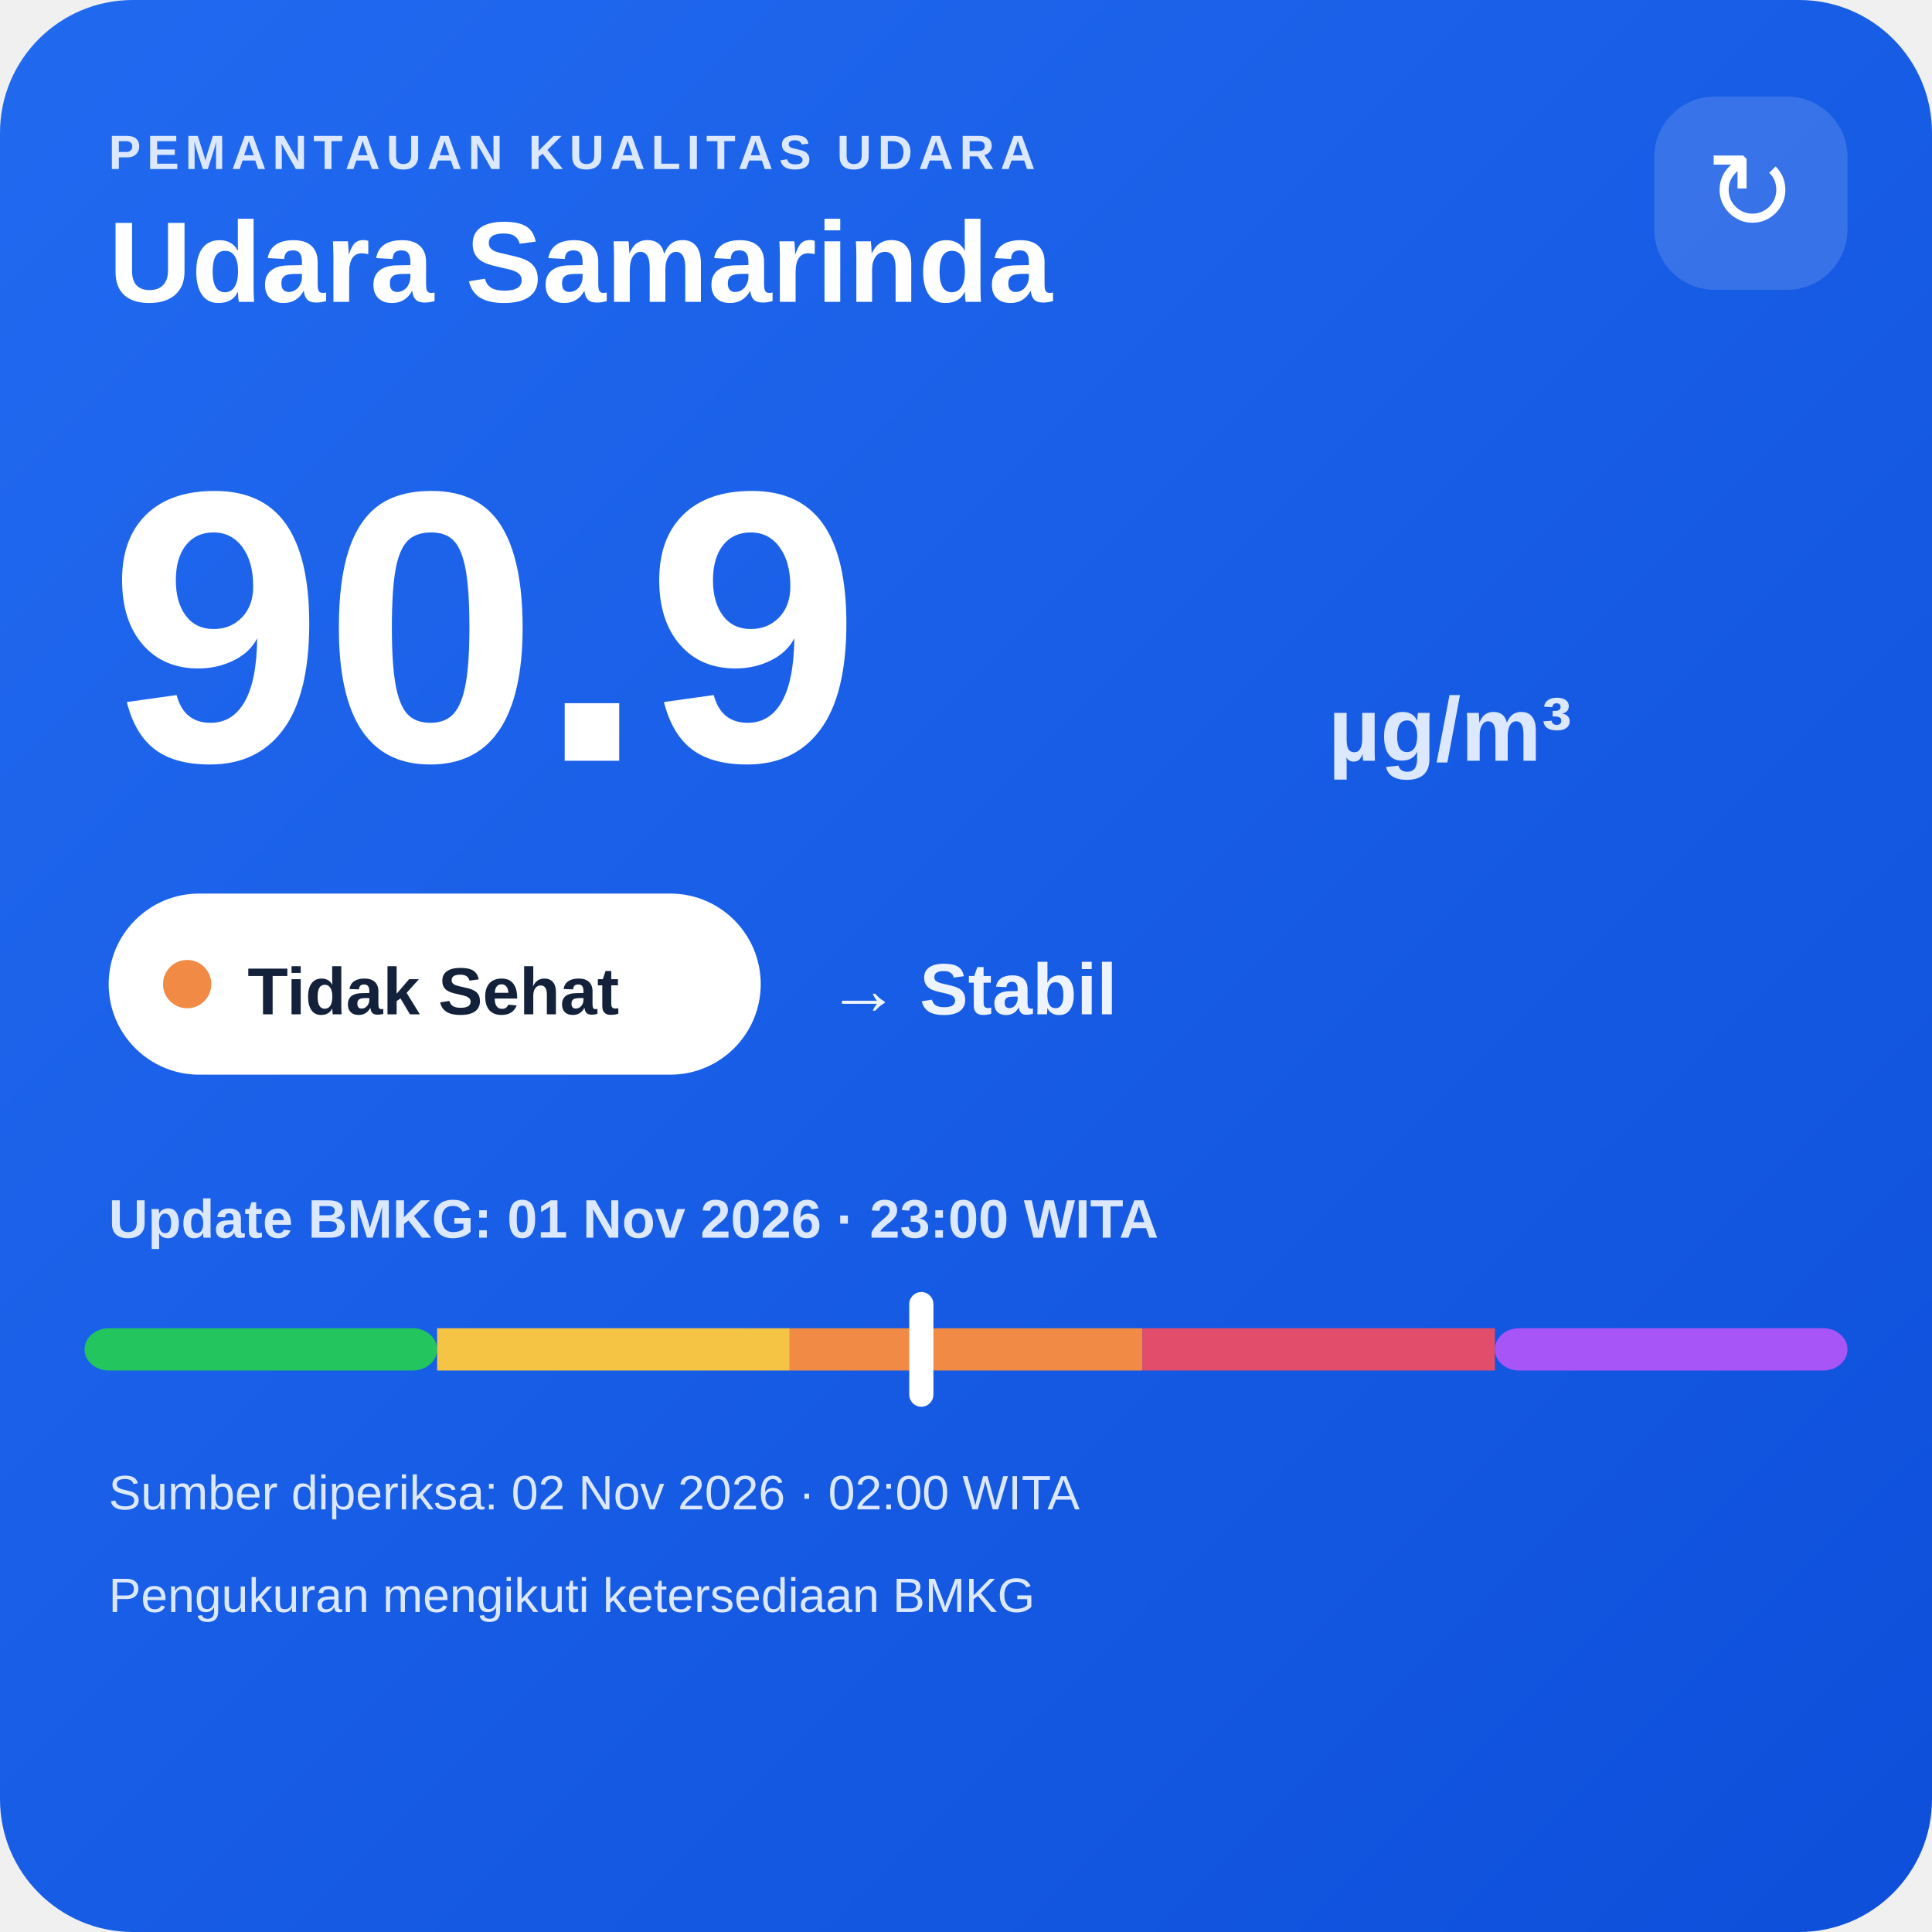
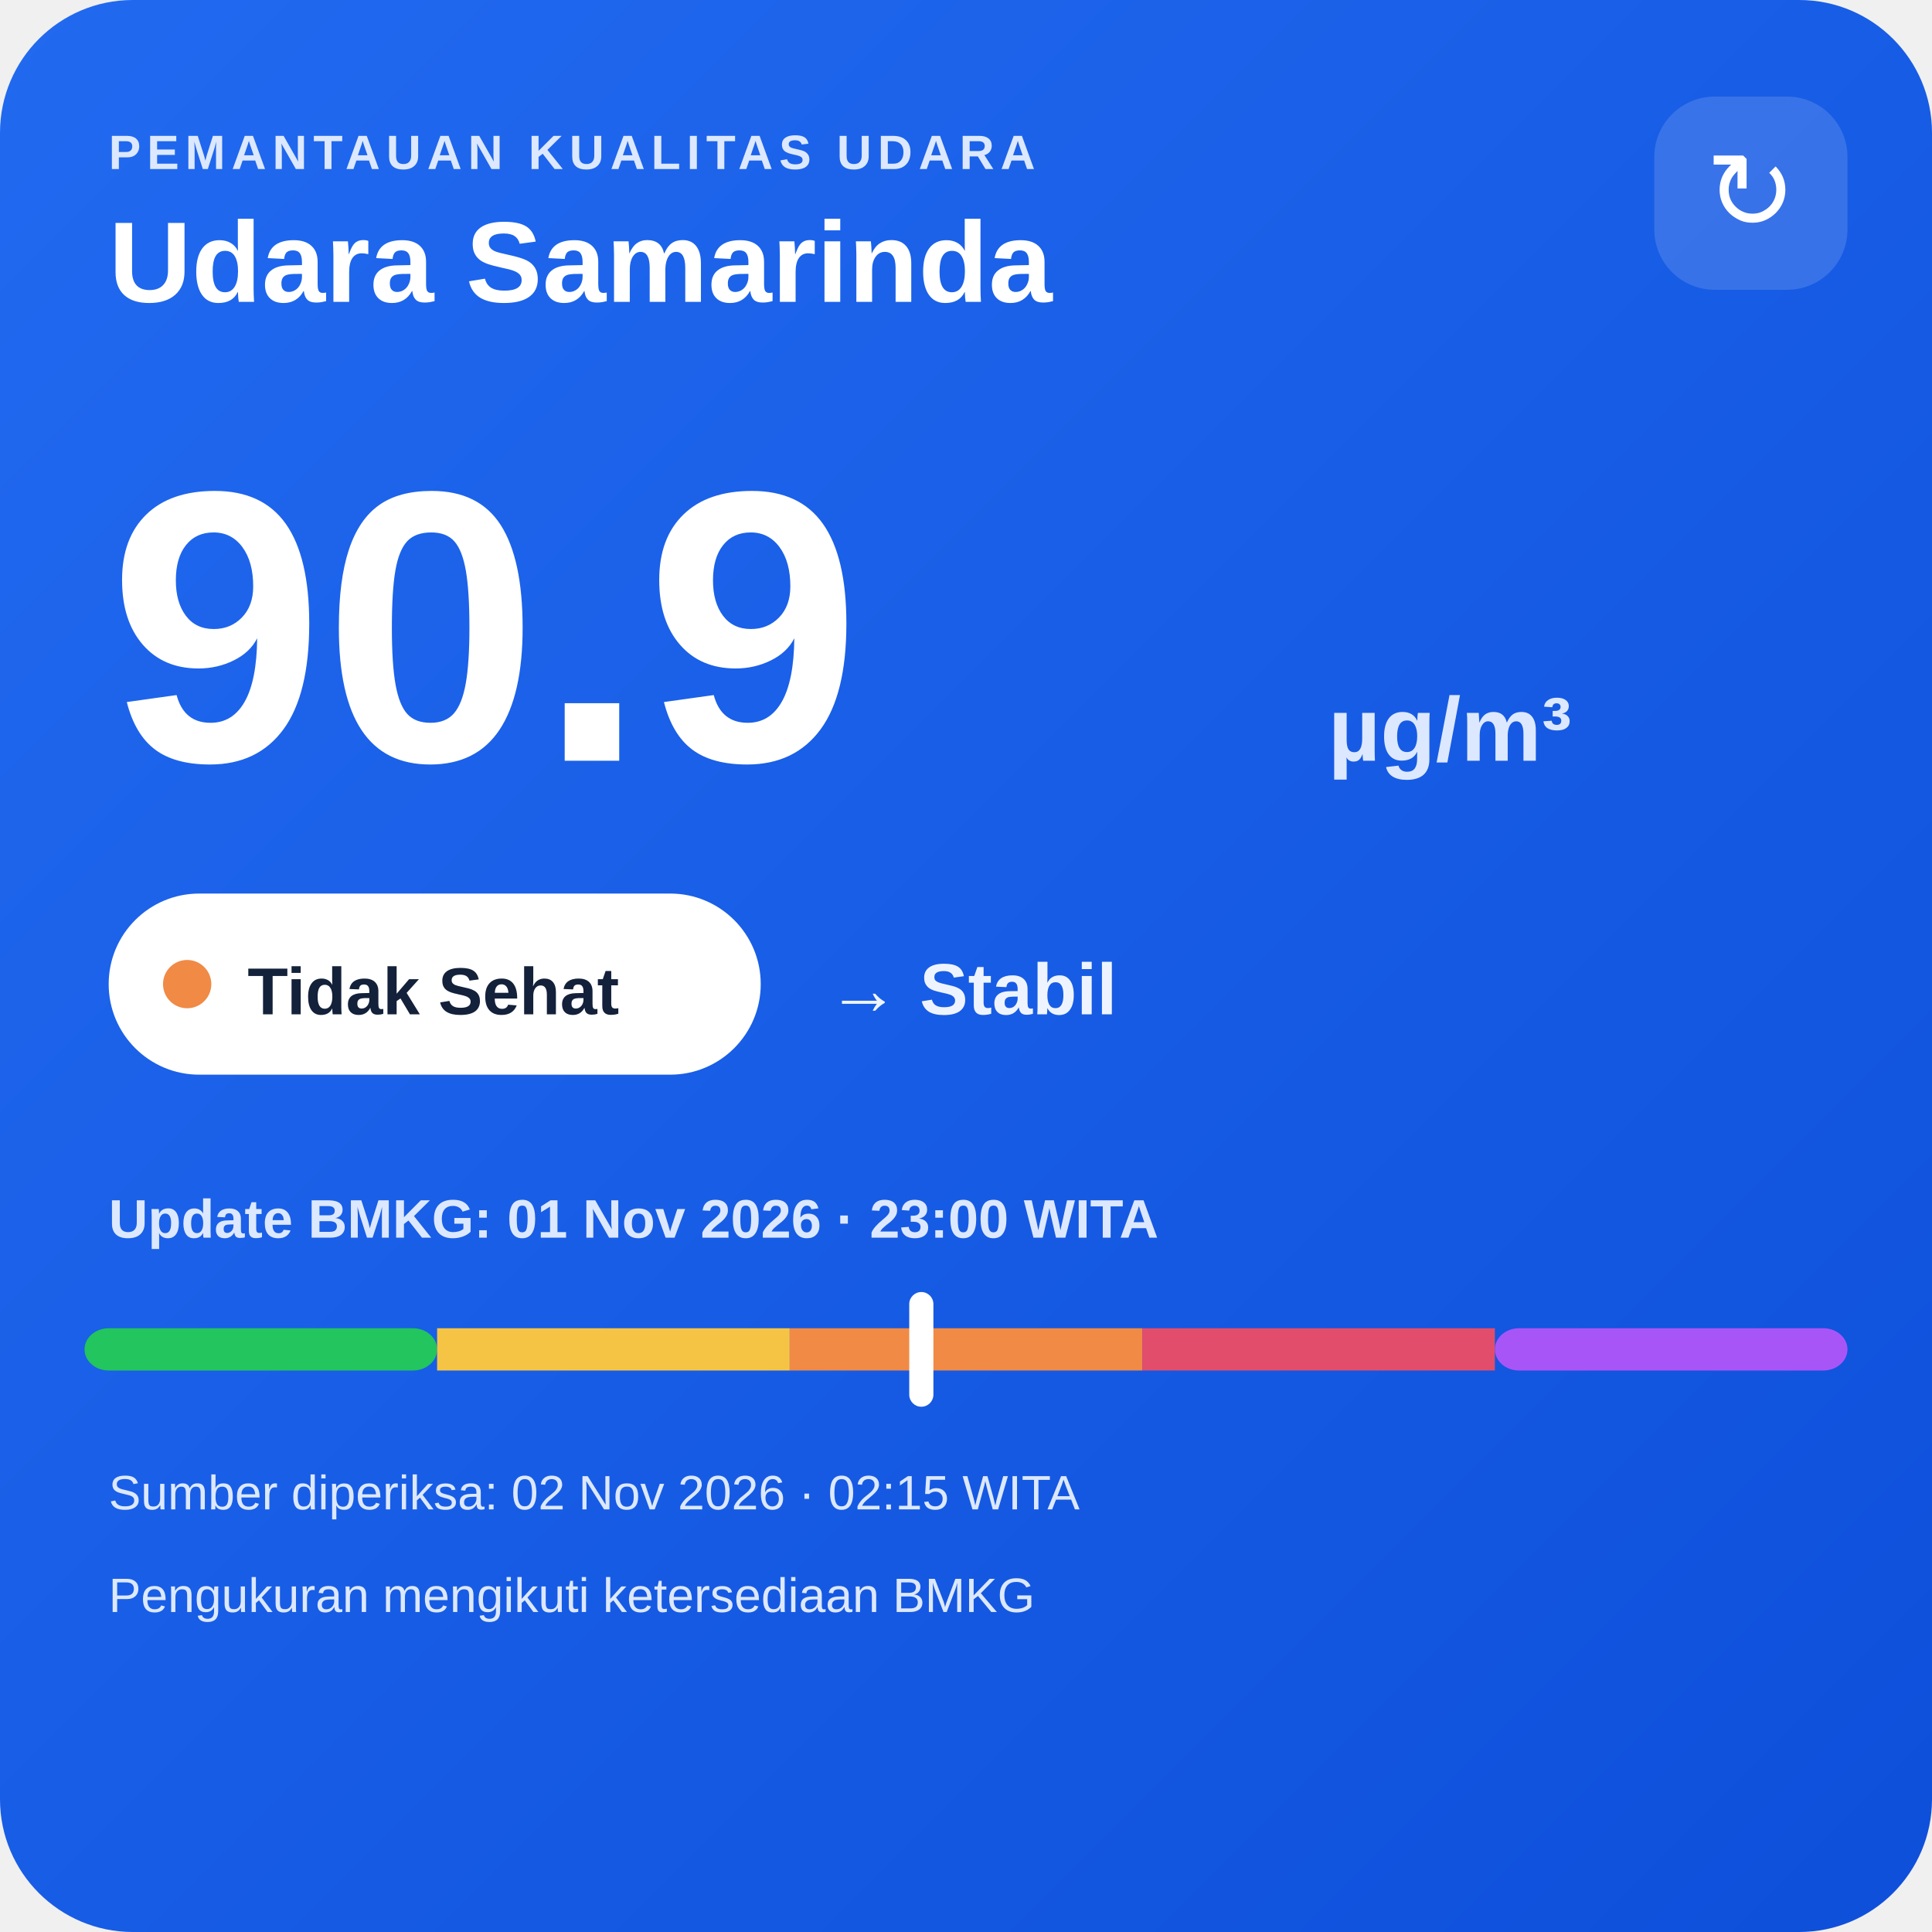
<svg xmlns="http://www.w3.org/2000/svg" width="320" height="320" viewBox="0 0 320 320">
  <defs>
    <linearGradient id="bg" x1="0" y1="0" x2="1" y2="1">
      <stop offset="0" stop-color="#216af0" />
      <stop offset="1" stop-color="#0e4fda" />
    </linearGradient>
  </defs>
  <rect width="320" height="320" rx="22" fill="url(#bg)" />
  <text x="18" y="28" fill="#dce8ff" font-family="Arial,sans-serif" font-size="8" font-weight="700" letter-spacing="1">PEMANTAUAN KUALITAS UDARA</text>
  <text x="18" y="50" fill="#ffffff" font-family="Arial,sans-serif" font-size="19" font-weight="700">Udara Samarinda</text>
  <rect x="274" y="16" width="32" height="32" rx="10" fill="#ffffff" fill-opacity=".14" />
  <text x="290" y="38" text-anchor="middle" fill="#ffffff" font-family="Arial,sans-serif" font-size="18">↻</text>
  <text x="18" y="126" fill="#ffffff" font-family="Arial,sans-serif" font-size="64" font-weight="800">90.9</text>
  <text x="220" y="126" fill="#dce8ff" font-family="Arial,sans-serif" font-size="15" font-weight="700">µg/m³</text>
  <rect x="18" y="148" width="108" height="30" rx="15" fill="#ffffff" />
  <circle cx="31" cy="163" r="4" fill="#f08a45" />
  <text x="41" y="168" fill="#13213a" font-family="Arial,sans-serif" font-size="11" font-weight="700">Tidak Sehat</text>
  <text x="137" y="168" fill="#eef4ff" font-family="Arial,sans-serif" font-size="12" font-weight="700">→ Stabil</text>
  <text x="18" y="205" fill="#dce8ff" font-family="Arial,sans-serif" font-size="9" font-weight="700">Update BMKG: 01 Nov 2026 · 23:00 WITA</text>
  <rect x="14" y="220" width="58.4" height="7" rx="4" fill="#22c55e" />
  <rect x="72.4" y="220" width="58.4" height="7" fill="#f6c445" />
  <rect x="130.8" y="220" width="58.4" height="7" fill="#f08a45" />
  <rect x="189.2" y="220" width="58.4" height="7" fill="#e24d6b" />
  <rect x="247.6" y="220" width="58.4" height="7" rx="4" fill="#a855f7" />
  <rect x="150.6" y="214" width="4" height="19" rx="2" fill="#ffffff" />
-   <text x="18" y="250" fill="#dce8ff" font-family="Arial,sans-serif" font-size="8">Sumber diperiksa: 02 Nov 2026 · 02:00 WITA</text>
+   <text x="18" y="250" fill="#dce8ff" font-family="Arial,sans-serif" font-size="8">Sumber diperiksa: 02 Nov 2026 · 02:15 WITA</text>
  <text x="18" y="267" fill="#dce8ff" font-family="Arial,sans-serif" font-size="8">Pengukuran mengikuti ketersediaan BMKG</text>
</svg>
